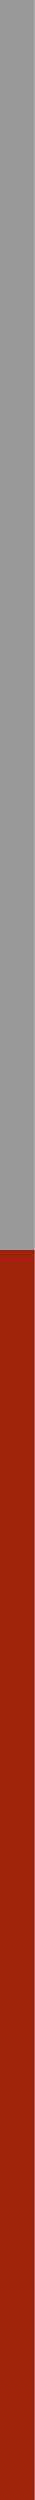
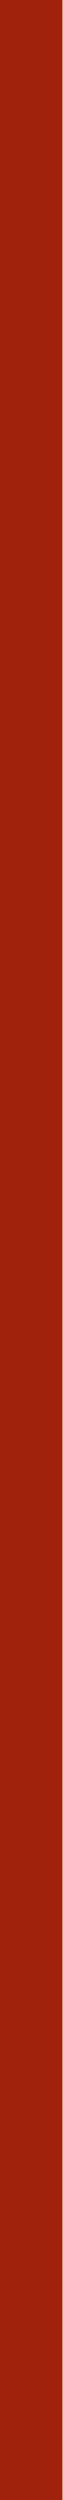
- <svg xmlns="http://www.w3.org/2000/svg" version="1.1" x="0px" y="0px" width="1px" height="72px" viewBox="0 0 1 72">
-   <rect fill="#999" width="1" height="36" />
-   <rect y="36" fill="#a0220d" width="1" height="36" />
+ <svg xmlns="http://www.w3.org/2000/svg" version="1.1" x="0px" y="0px" width="1px" height="40px" viewBox="0 0 1 40">
+   <rect fill="#A0220D" width="1" height="40" />
</svg>
